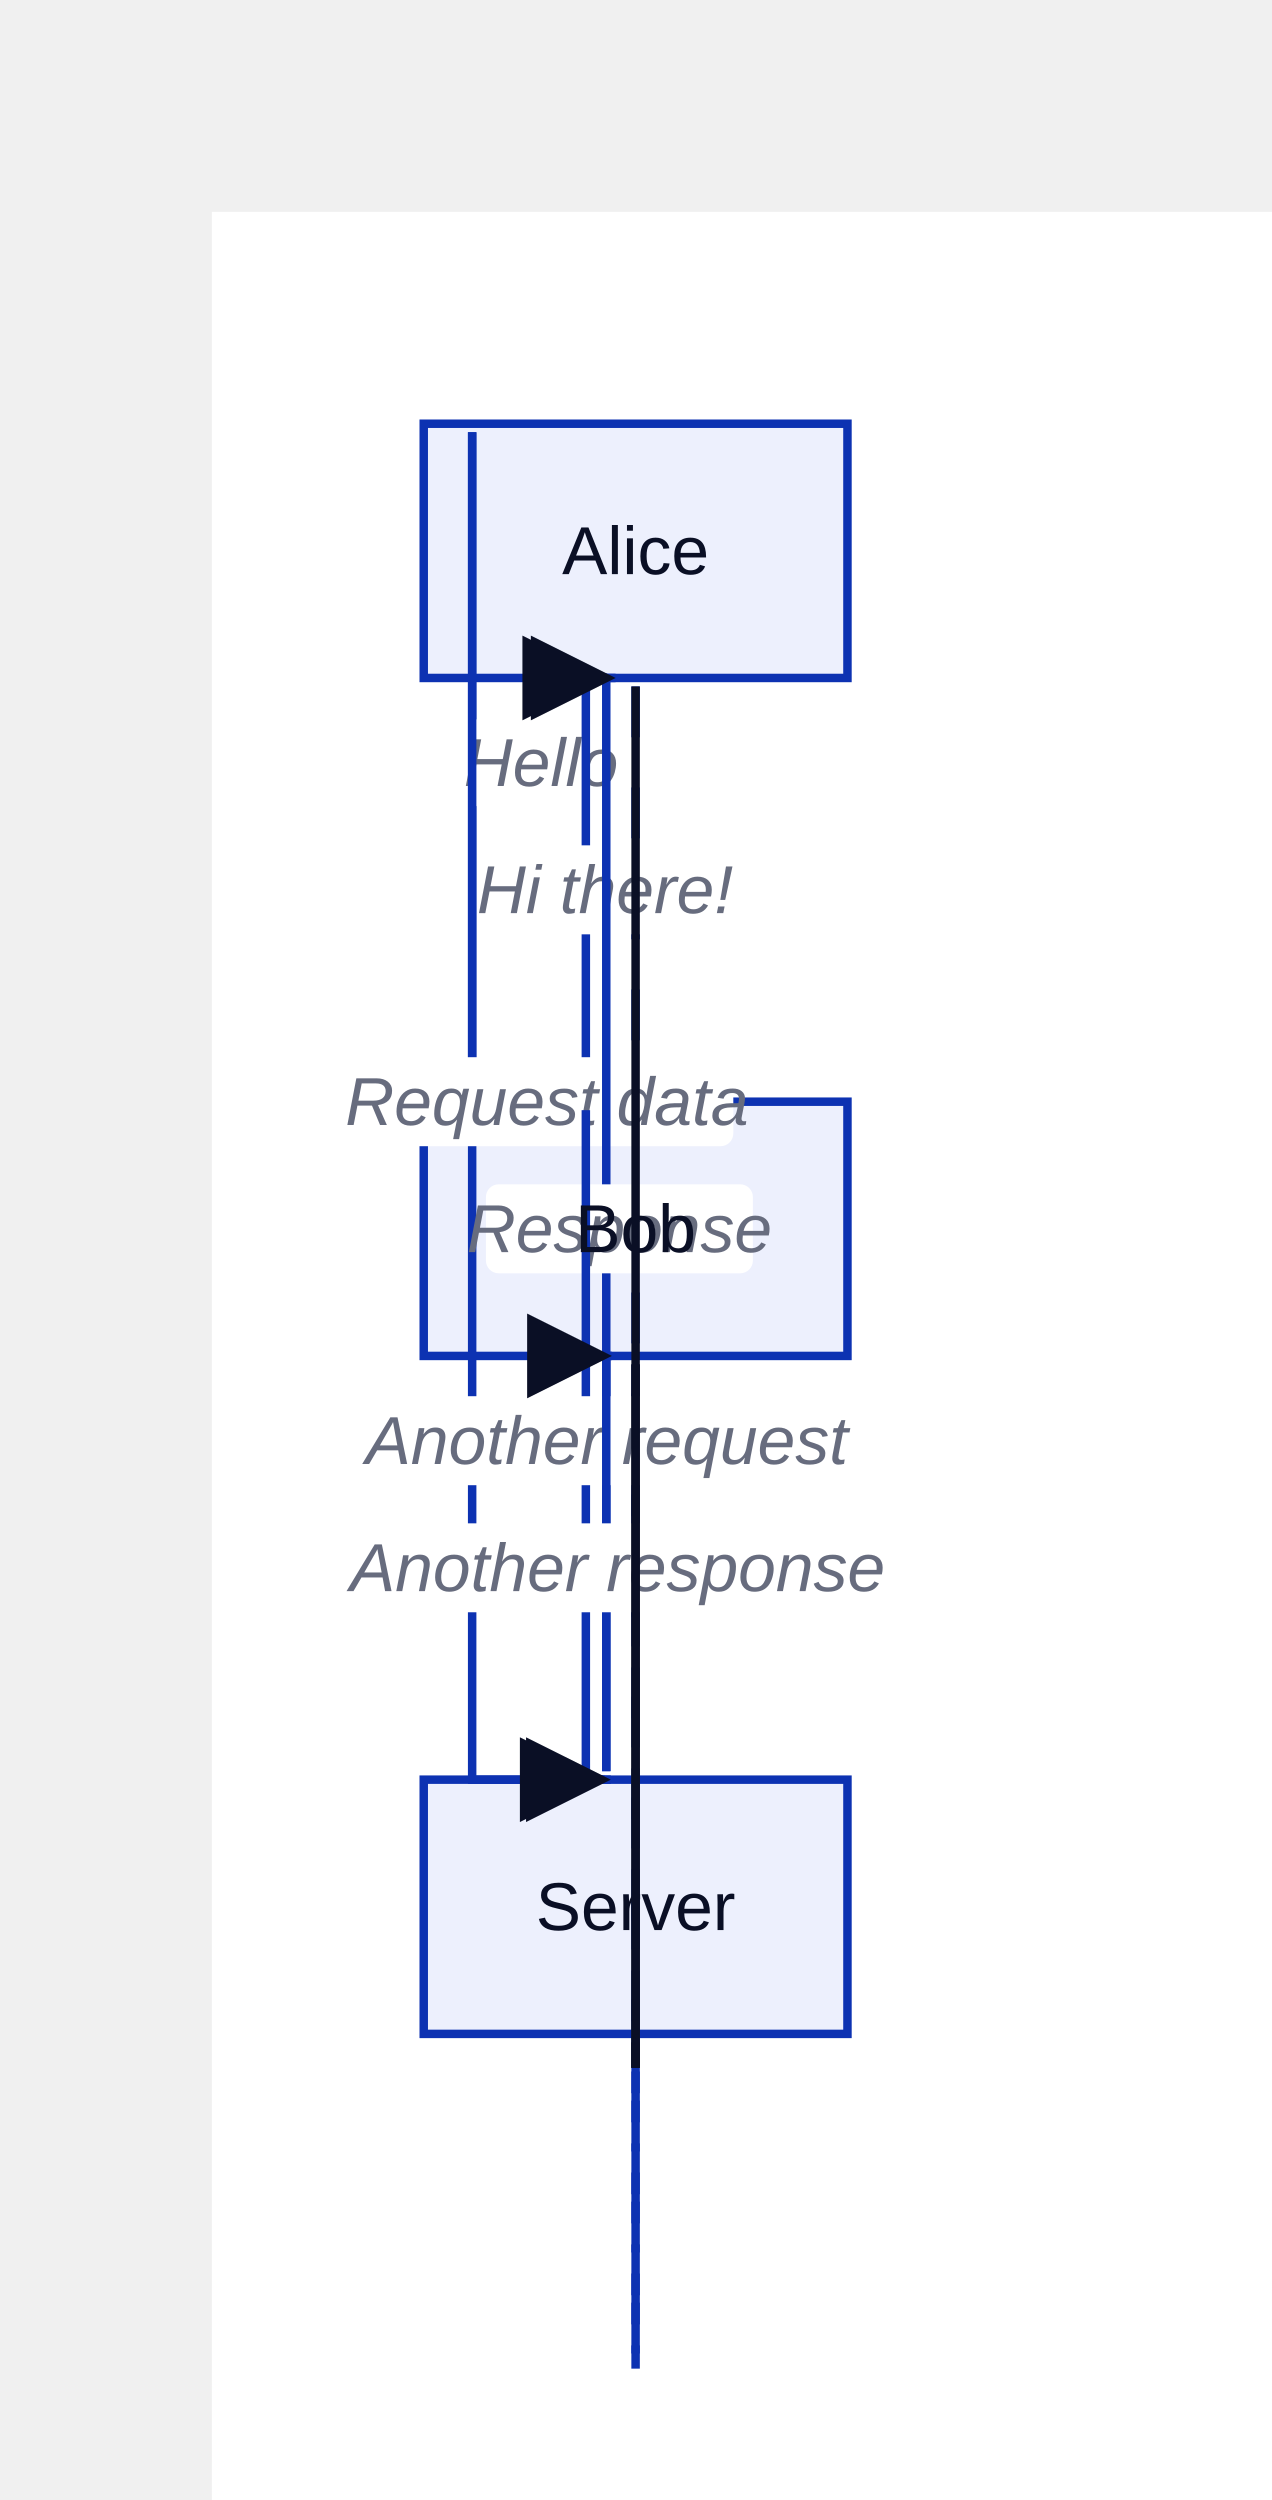
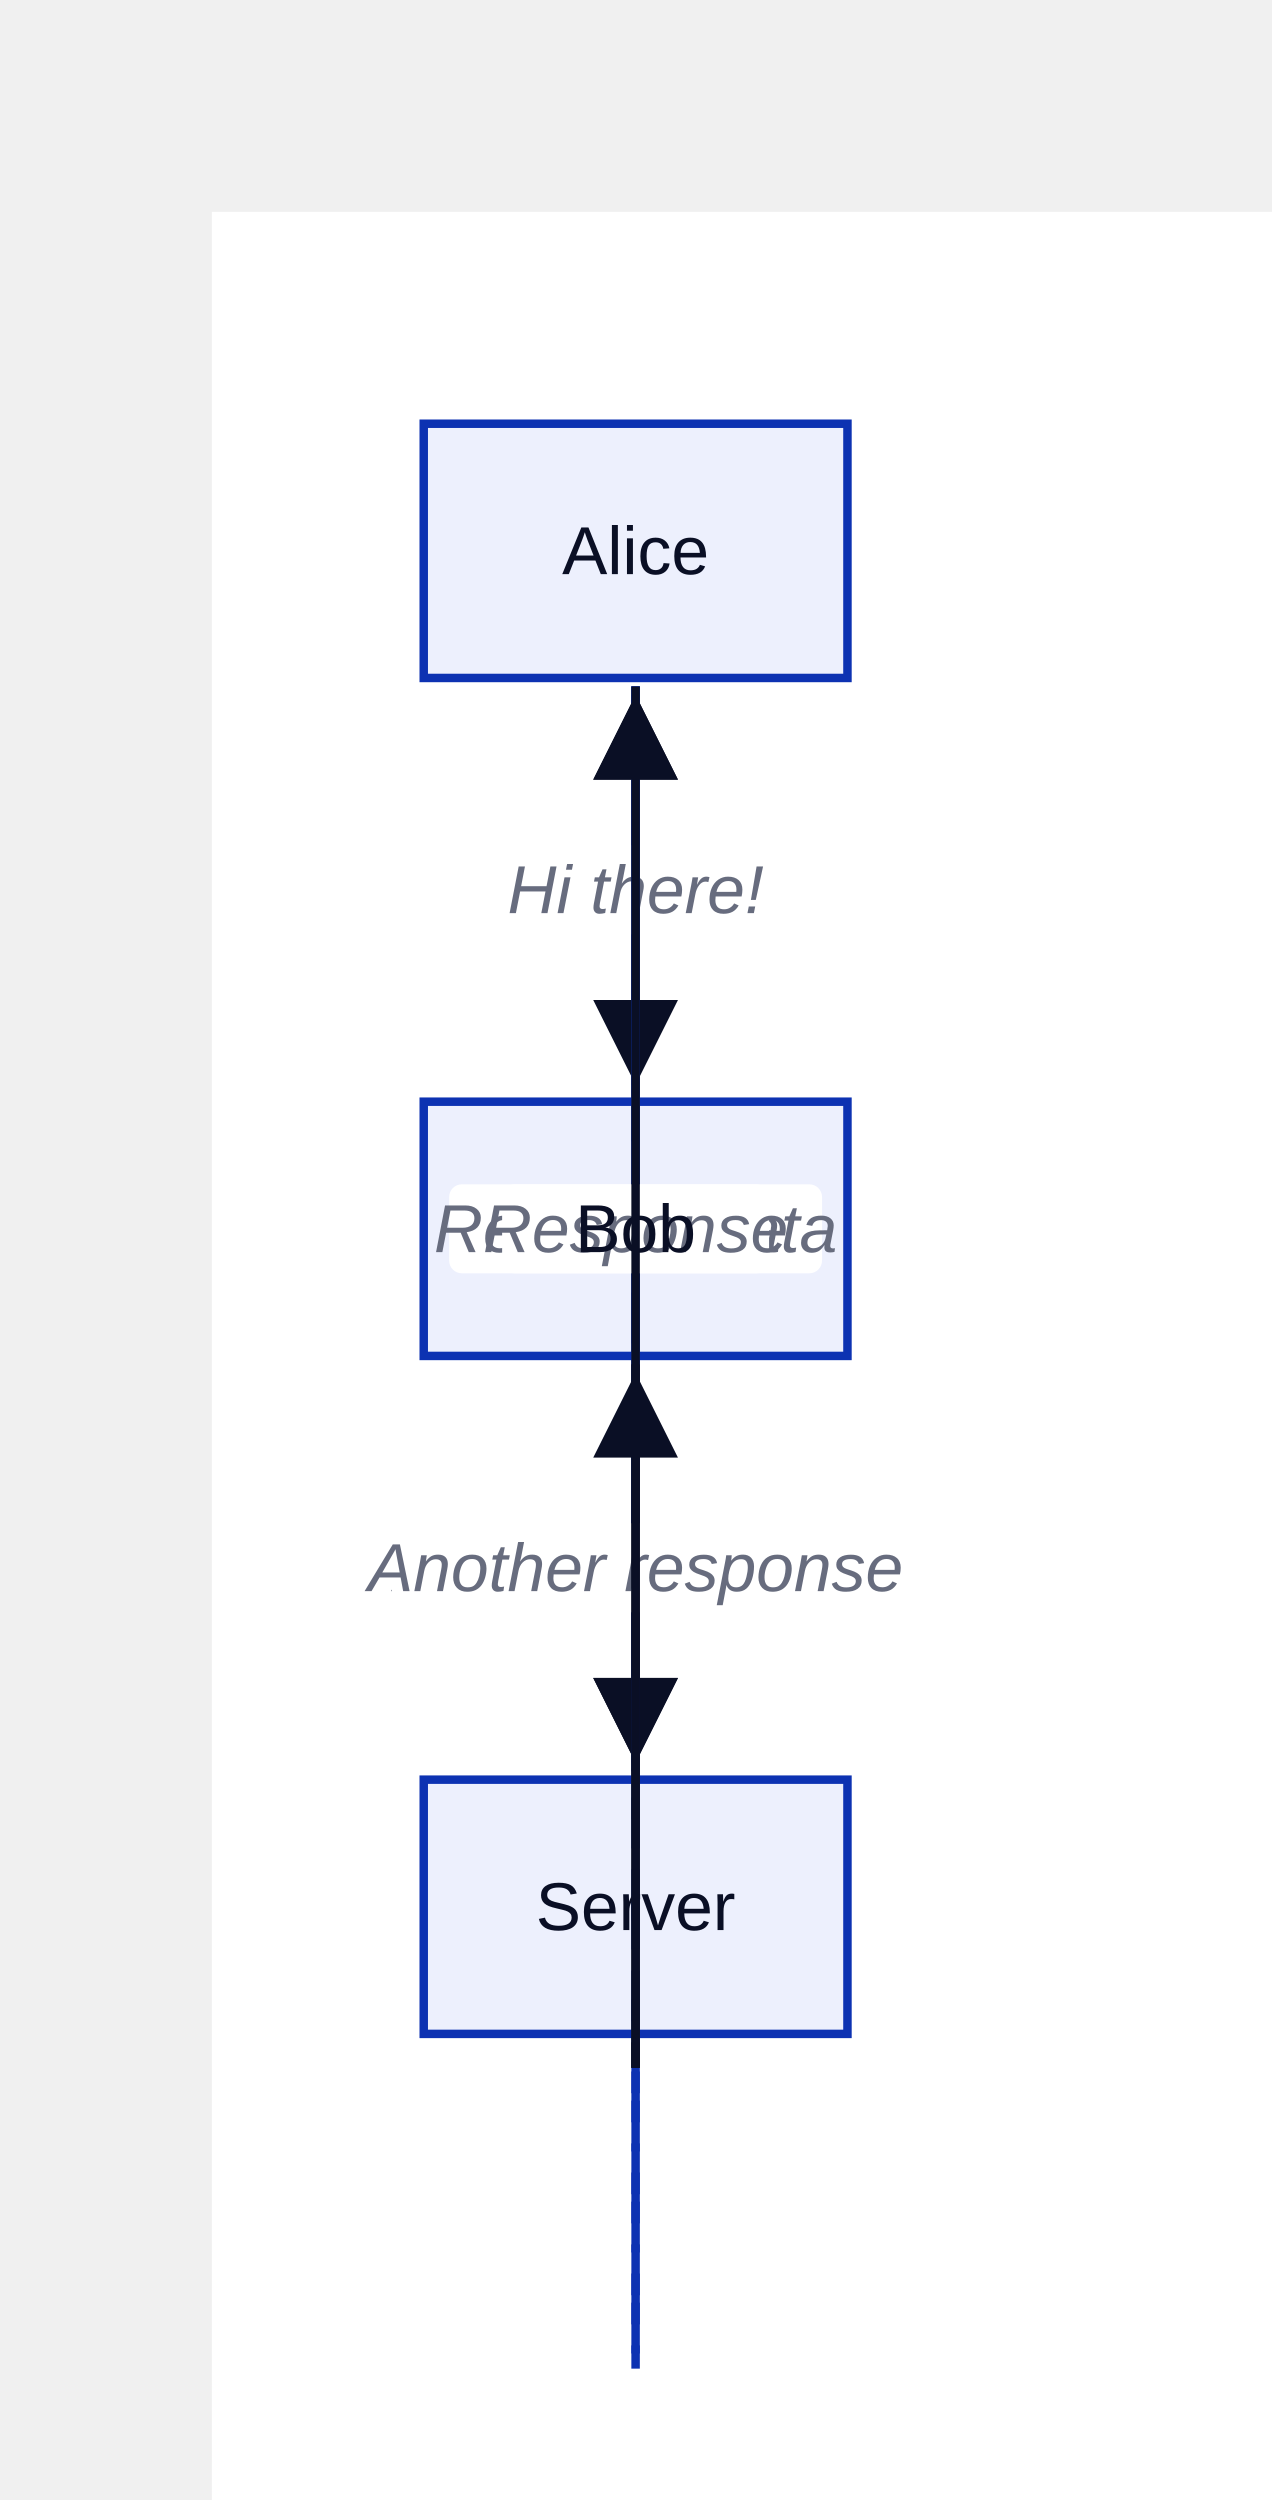
<svg xmlns="http://www.w3.org/2000/svg" width="300" height="590" viewBox="-50 -50 300 590" data-d2-version="0.1.0">
  <defs>
    <marker id="arrow-triangle" markerWidth="10" markerHeight="10" refX="10" refY="5" orient="auto" markerUnits="strokeWidth">
      <path d="M0,0 L10,5 L0,10 Z" fill="#0A0F25" />
    </marker>
    <marker id="arrow-triangle-reverse" markerWidth="10" markerHeight="10" refX="0" refY="5" orient="auto" markerUnits="strokeWidth">
      <path d="M10,0 L0,5 L10,10 Z" fill="#0A0F25" />
    </marker>
    <marker id="arrow-diamond" markerWidth="10" markerHeight="10" refX="10" refY="5" orient="auto" markerUnits="strokeWidth">
      <path d="M0,5 L5,0 L10,5 L5,10 Z" fill="#0A0F25" />
    </marker>
    <marker id="arrow-diamond-reverse" markerWidth="10" markerHeight="10" refX="0" refY="5" orient="auto" markerUnits="strokeWidth">
      <path d="M0,5 L5,0 L10,5 L5,10 Z" fill="#0A0F25" />
    </marker>
    <marker id="arrow-circle" markerWidth="10" markerHeight="10" refX="6" refY="5" orient="auto" markerUnits="strokeWidth">
      <circle cx="5" cy="5" r="4" fill="#0A0F25" />
    </marker>
    <marker id="arrow-circle-reverse" markerWidth="10" markerHeight="10" refX="4" refY="5" orient="auto" markerUnits="strokeWidth">
      <circle cx="5" cy="5" r="4" fill="#0A0F25" />
    </marker>
    <marker id="arrow-cf-one" markerWidth="10" markerHeight="10" refX="10" refY="5" orient="auto" markerUnits="strokeWidth">
      <line x1="10" y1="0" x2="10" y2="10" stroke="#0A0F25" stroke-width="2" />
    </marker>
    <marker id="arrow-cf-one-reverse" markerWidth="10" markerHeight="10" refX="0" refY="5" orient="auto" markerUnits="strokeWidth">
      <line x1="0" y1="0" x2="0" y2="10" stroke="#0A0F25" stroke-width="2" />
    </marker>
    <marker id="arrow-cf-many" markerWidth="10" markerHeight="10" refX="10" refY="5" orient="auto" markerUnits="strokeWidth">
      <path d="M0,5 L10,0 M0,5 L10,5 M0,5 L10,10" stroke="#0A0F25" stroke-width="2" fill="none" />
    </marker>
    <marker id="arrow-cf-many-reverse" markerWidth="10" markerHeight="10" refX="0" refY="5" orient="auto" markerUnits="strokeWidth">
      <path d="M10,5 L0,0 M10,5 L0,5 M10,5 L0,10" stroke="#0A0F25" stroke-width="2" fill="none" />
    </marker>
    <marker id="arrow-cf-one-required" markerWidth="10" markerHeight="10" refX="10" refY="5" orient="auto" markerUnits="strokeWidth">
      <line x1="10" y1="0" x2="10" y2="10" stroke="#0A0F25" stroke-width="2" />
      <line x1="7" y1="0" x2="7" y2="10" stroke="#0A0F25" stroke-width="2" />
    </marker>
    <marker id="arrow-cf-one-required-reverse" markerWidth="10" markerHeight="10" refX="0" refY="5" orient="auto" markerUnits="strokeWidth">
      <line x1="0" y1="0" x2="0" y2="10" stroke="#0A0F25" stroke-width="2" />
      <line x1="3" y1="0" x2="3" y2="10" stroke="#0A0F25" stroke-width="2" />
    </marker>
    <marker id="arrow-cf-many-required" markerWidth="10" markerHeight="10" refX="10" refY="5" orient="auto" markerUnits="strokeWidth">
      <path d="M0,5 L10,0 M0,5 L10,5 M0,5 L10,10" stroke="#0A0F25" stroke-width="2" fill="none" />
      <line x1="3" y1="0" x2="3" y2="10" stroke="#0A0F25" stroke-width="2" />
    </marker>
    <marker id="arrow-cf-many-required-reverse" markerWidth="10" markerHeight="10" refX="0" refY="5" orient="auto" markerUnits="strokeWidth">
      <path d="M10,5 L0,0 M10,5 L0,5 M10,5 L0,10" stroke="#0A0F25" stroke-width="2" fill="none" />
      <line x1="7" y1="0" x2="7" y2="10" stroke="#0A0F25" stroke-width="2" />
    </marker>
    <marker id="arrow-cf-one-optional" markerWidth="10" markerHeight="10" refX="10" refY="5" orient="auto" markerUnits="strokeWidth">
      <line x1="10" y1="0" x2="10" y2="10" stroke="#0A0F25" stroke-width="2" />
      <circle cx="7" cy="5" r="2" stroke="#0A0F25" stroke-width="2" fill="white" />
    </marker>
    <marker id="arrow-cf-one-optional-reverse" markerWidth="10" markerHeight="10" refX="0" refY="5" orient="auto" markerUnits="strokeWidth">
      <line x1="0" y1="0" x2="0" y2="10" stroke="#0A0F25" stroke-width="2" />
      <circle cx="3" cy="5" r="2" stroke="#0A0F25" stroke-width="2" fill="white" />
    </marker>
    <marker id="arrow-cf-many-optional" markerWidth="10" markerHeight="10" refX="10" refY="5" orient="auto" markerUnits="strokeWidth">
      <path d="M0,5 L10,0 M0,5 L10,5 M0,5 L10,10" stroke="#0A0F25" stroke-width="2" fill="none" />
      <circle cx="3" cy="5" r="2" stroke="#0A0F25" stroke-width="2" fill="white" />
    </marker>
    <marker id="arrow-cf-many-optional-reverse" markerWidth="10" markerHeight="10" refX="0" refY="5" orient="auto" markerUnits="strokeWidth">
      <path d="M10,5 L0,0 M10,5 L0,5 M10,5 L0,10" stroke="#0A0F25" stroke-width="2" fill="none" />
      <circle cx="7" cy="5" r="2" stroke="#0A0F25" stroke-width="2" fill="white" />
    </marker>
    <marker id="arrow-line" markerWidth="10" markerHeight="10" refX="10" refY="5" orient="auto" markerUnits="strokeWidth">
      <line x1="10" y1="0" x2="10" y2="10" stroke="#0A0F25" stroke-width="2" />
    </marker>
    <marker id="arrow-line-reverse" markerWidth="10" markerHeight="10" refX="0" refY="5" orient="auto" markerUnits="strokeWidth">
      <line x1="0" y1="0" x2="0" y2="10" stroke="#0A0F25" stroke-width="2" />
    </marker>
    <marker id="arrow-open" markerWidth="10" markerHeight="10" refX="10" refY="5" orient="auto" markerUnits="strokeWidth">
      <path d="M0,0 L10,5 L0,10" stroke="#0A0F25" stroke-width="2" fill="none" />
    </marker>
    <marker id="arrow-open-reverse" markerWidth="10" markerHeight="10" refX="0" refY="5" orient="auto" markerUnits="strokeWidth">
      <path d="M10,0 L0,5 L10,10" stroke="#0A0F25" stroke-width="2" fill="none" />
    </marker>
    <marker id="arrow" markerWidth="10" markerHeight="10" refX="10" refY="5" orient="auto" markerUnits="strokeWidth">
      <path d="M0,0 L10,5 L0,10 Z" fill="#0A0F25" />
    </marker>
    <marker id="arrow-reverse" markerWidth="10" markerHeight="10" refX="0" refY="5" orient="auto" markerUnits="strokeWidth">
      <path d="M10,0 L0,5 L10,10 Z" fill="#0A0F25" />
    </marker>
  </defs>
  <rect width="100%" height="100%" fill="#FFFFFF" />
  <g id="base-layer">
    <rect x="50" y="50" width="100" height="60" fill="#EDF0FD" stroke="#0D32B2" stroke-width="2" rx="0" ry="0" />
    <rect x="50" y="210" width="100" height="60" fill="#EDF0FD" stroke="#0D32B2" stroke-width="2" rx="0" ry="0" />
    <rect x="50" y="370" width="100" height="60" fill="#EDF0FD" stroke="#0D32B2" stroke-width="2" rx="0" ry="0" />
    <path d="M 100 112 L 100 509" stroke="#0D32B2" fill="none" stroke-width="2" stroke-dasharray="12,11.839" />
    <path d="M 100 272 L 100 509" stroke="#0D32B2" fill="none" stroke-width="2" stroke-dasharray="12,11.839" />
    <path d="M 100 432 L 100 509" stroke="#0D32B2" fill="none" stroke-width="2" stroke-dasharray="12,11.839" />
-     <path d="M 61.429 52 L 61.429 210 L 89.91 210" fill="none" stroke="#0D32B2" stroke-width="2" marker-end="url(#arrow-triangle)" />
-     <rect x="60.669" y="119.5" width="34" height="21" fill="#FFFFFF" stroke="none" stroke-width="1" rx="3" ry="3" />
-     <text x="77.669" y="135.5" text-anchor="middle" dominant-baseline="alphabetic" font-family="Arial, sans-serif" font-size="16" style="fill: #676C7E; font-style: italic">Hello</text>
-     <path d="M 88.261 208 L 88.261 110 L 93.291 110" fill="none" stroke="#0D32B2" stroke-width="2" marker-end="url(#arrow-triangle)" />
-     <rect x="64.276" y="149.5" width="57" height="21" fill="#FFFFFF" stroke="none" stroke-width="1" rx="3" ry="3" />
-     <text x="92.776" y="165.5" text-anchor="middle" dominant-baseline="alphabetic" font-family="Arial, sans-serif" font-size="16" style="fill: #676C7E; font-style: italic">Hi there!</text>
-     <path d="M 61.429 52 L 61.429 370 L 92.694 370" fill="none" stroke="#0D32B2" stroke-width="2" marker-end="url(#arrow-triangle)" />
-     <rect x="35.061" y="199.5" width="88" height="21" fill="#FFFFFF" stroke="none" stroke-width="1" rx="3" ry="3" />
-     <text x="79.061" y="215.5" text-anchor="middle" dominant-baseline="alphabetic" font-family="Arial, sans-serif" font-size="16" style="fill: #676C7E; font-style: italic">Request data</text>
-     <path d="M 93.077 368 L 93.077 110 L 95.284 110" fill="none" stroke="#0D32B2" stroke-width="2" marker-end="url(#arrow-triangle)" />
-     <rect x="64.68" y="229.5" width="63" height="21" fill="#FFFFFF" stroke="none" stroke-width="1" rx="3" ry="3" />
-     <text x="96.18" y="245.5" text-anchor="middle" dominant-baseline="alphabetic" font-family="Arial, sans-serif" font-size="16" style="fill: #676C7E; font-style: italic">Response</text>
-     <path d="M 88.261 212 L 88.261 370 L 94.146 370" fill="none" stroke="#0D32B2" stroke-width="2" marker-end="url(#arrow-triangle)" />
-     <rect x="39.704" y="279.5" width="107" height="21" fill="#FFFFFF" stroke="none" stroke-width="1" rx="3" ry="3" />
-     <text x="93.204" y="295.5" text-anchor="middle" dominant-baseline="alphabetic" font-family="Arial, sans-serif" font-size="16" style="fill: #676C7E; font-style: italic">Another request</text>
-     <path d="M 93.077 368 L 93.077 270 L 94.402 270" fill="none" stroke="#0D32B2" stroke-width="2" marker-end="url(#arrow-triangle)" />
-     <rect x="38.24" y="309.5" width="115" height="21" fill="#FFFFFF" stroke="none" stroke-width="1" rx="3" ry="3" />
-     <text x="95.74" y="325.5" text-anchor="middle" dominant-baseline="alphabetic" font-family="Arial, sans-serif" font-size="16" style="fill: #676C7E; font-style: italic">Another response</text>
+     <path d="M 100 112 L 100 206" fill="none" stroke="#0D32B2" stroke-width="2" marker-end="url(#arrow-triangle)" />
+     <rect x="83" y="149.5" width="34" height="21" fill="#FFFFFF" stroke="none" stroke-width="1" rx="3" ry="3" />
+     <text x="100" y="165.5" text-anchor="middle" dominant-baseline="alphabetic" font-family="Arial, sans-serif" font-size="16" style="fill: #676C7E; font-style: italic">Hello</text>
+     <path d="M 100 208 L 100 114" fill="none" stroke="#0D32B2" stroke-width="2" marker-end="url(#arrow-triangle)" />
+     <rect x="71.5" y="149.5" width="57" height="21" fill="#FFFFFF" stroke="none" stroke-width="1" rx="3" ry="3" />
+     <text x="100" y="165.5" text-anchor="middle" dominant-baseline="alphabetic" font-family="Arial, sans-serif" font-size="16" style="fill: #676C7E; font-style: italic">Hi there!</text>
+     <path d="M 100 112 L 100 366" fill="none" stroke="#0D32B2" stroke-width="2" marker-end="url(#arrow-triangle)" />
+     <rect x="56" y="229.5" width="88" height="21" fill="#FFFFFF" stroke="none" stroke-width="1" rx="3" ry="3" />
+     <text x="100" y="245.5" text-anchor="middle" dominant-baseline="alphabetic" font-family="Arial, sans-serif" font-size="16" style="fill: #676C7E; font-style: italic">Request data</text>
+     <path d="M 100 368 L 100 114" fill="none" stroke="#0D32B2" stroke-width="2" marker-end="url(#arrow-triangle)" />
+     <rect x="68.5" y="229.5" width="63" height="21" fill="#FFFFFF" stroke="none" stroke-width="1" rx="3" ry="3" />
+     <text x="100" y="245.5" text-anchor="middle" dominant-baseline="alphabetic" font-family="Arial, sans-serif" font-size="16" style="fill: #676C7E; font-style: italic">Response</text>
+     <path d="M 100 272 L 100 366" fill="none" stroke="#0D32B2" stroke-width="2" marker-end="url(#arrow-triangle)" />
+     <rect x="46.5" y="309.5" width="107" height="21" fill="#FFFFFF" stroke="none" stroke-width="1" rx="3" ry="3" />
+     <text x="100" y="325.5" text-anchor="middle" dominant-baseline="alphabetic" font-family="Arial, sans-serif" font-size="16" style="fill: #676C7E; font-style: italic">Another request</text>
+     <path d="M 100 368 L 100 274" fill="none" stroke="#0D32B2" stroke-width="2" marker-end="url(#arrow-triangle)" />
+     <rect x="42.5" y="309.5" width="115" height="21" fill="#FFFFFF" stroke="none" stroke-width="1" rx="3" ry="3" />
+     <text x="100" y="325.5" text-anchor="middle" dominant-baseline="alphabetic" font-family="Arial, sans-serif" font-size="16" style="fill: #676C7E; font-style: italic">Another response</text>
    <path d="M 100 112 C 100 242.4 100 307.6 100 438" fill="none" stroke="#0A0F25" stroke-width="2" />
    <path d="M 100 272 C 100 338.4 100 371.6 100 438" fill="none" stroke="#0A0F25" stroke-width="2" />
    <path d="M 100 432 C 100 434.4 100 435.6 100 438" fill="none" stroke="#0A0F25" stroke-width="2" />
    <text x="100" y="85.5" text-anchor="middle" dominant-baseline="alphabetic" font-family="Arial, sans-serif" font-size="16" style="fill: #0A0F25">Alice</text>
    <text x="100" y="245.5" text-anchor="middle" dominant-baseline="alphabetic" font-family="Arial, sans-serif" font-size="16" style="fill: #0A0F25">Bob</text>
    <text x="100" y="405.5" text-anchor="middle" dominant-baseline="alphabetic" font-family="Arial, sans-serif" font-size="16" style="fill: #0A0F25">Server</text>
  </g>
</svg>
